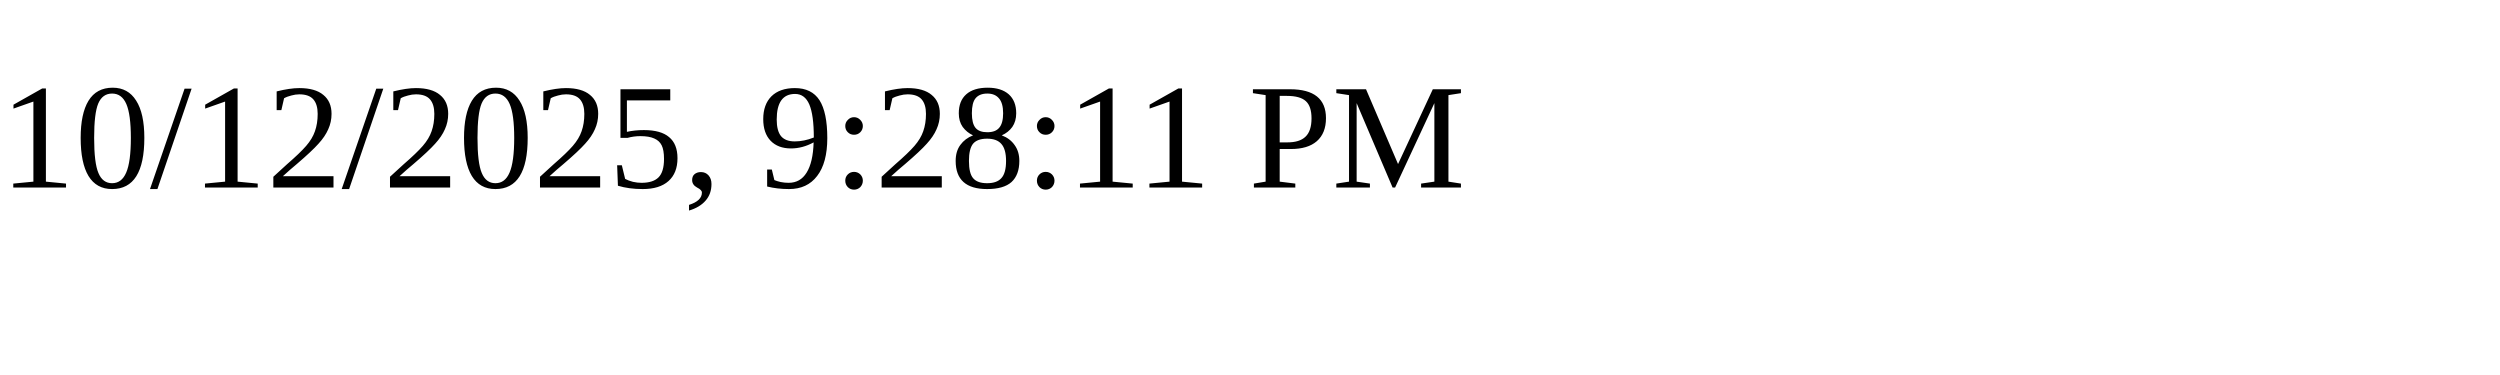
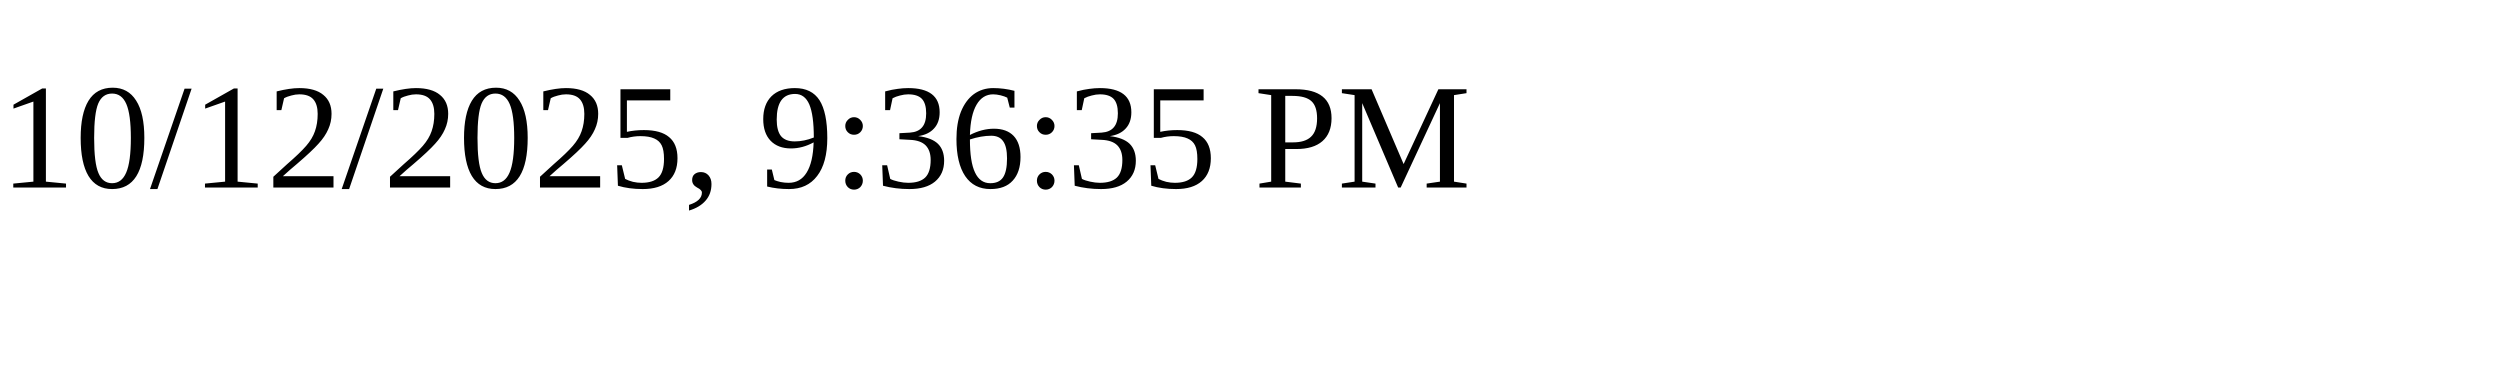
<svg xmlns="http://www.w3.org/2000/svg" height="30" width="200">
-   <text x="0" y="15">10/12/2025, 9:28:11 PM</text>
+   <text x="0" y="15">10/12/2025, 9:36:35 PM</text>
</svg>
